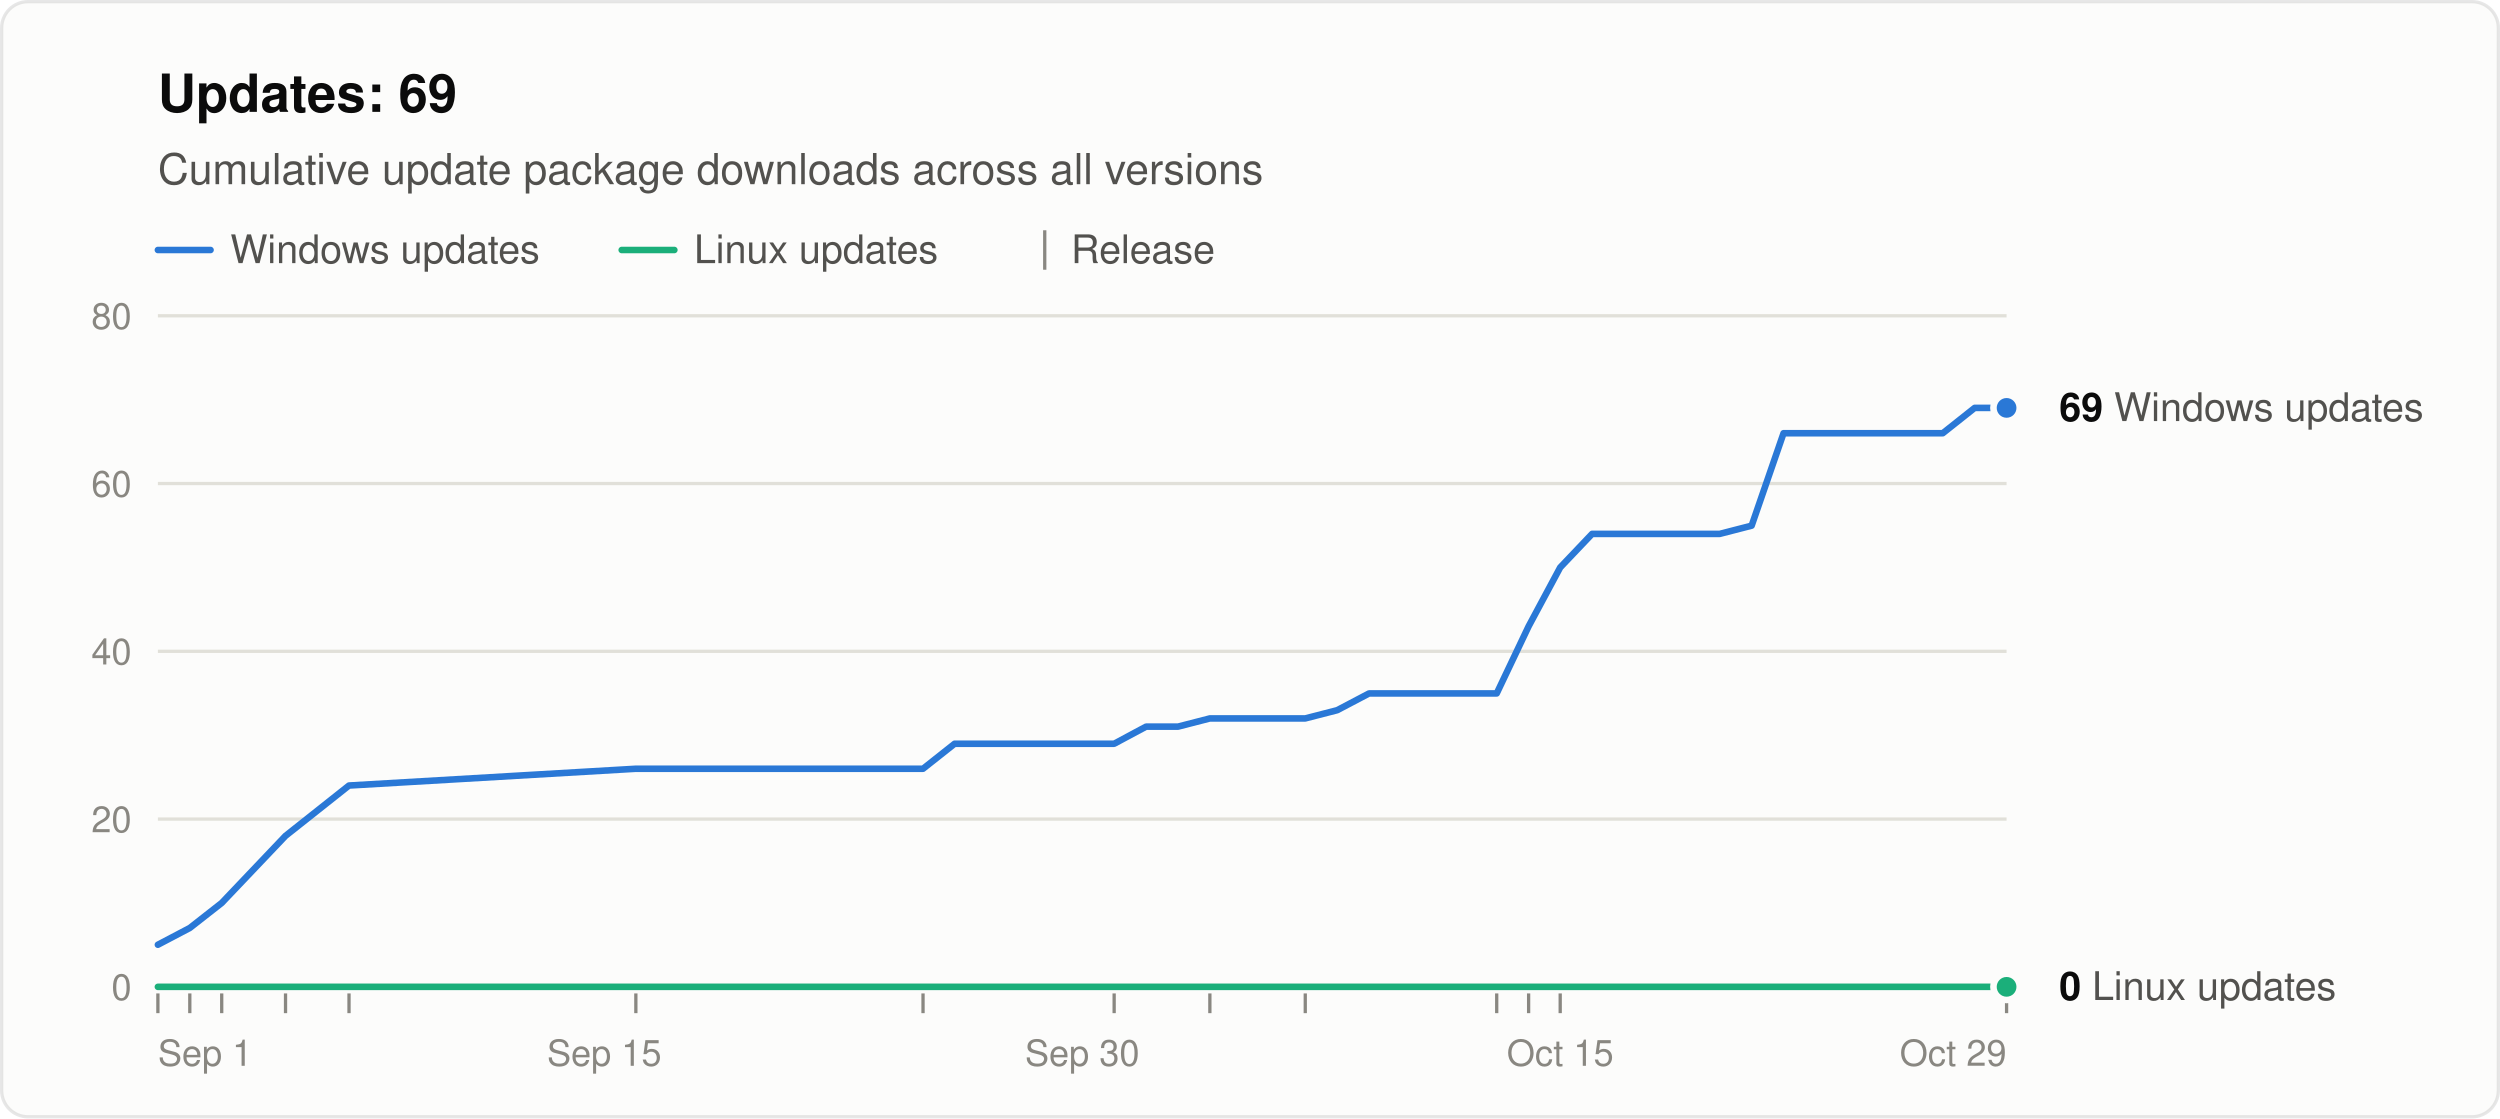
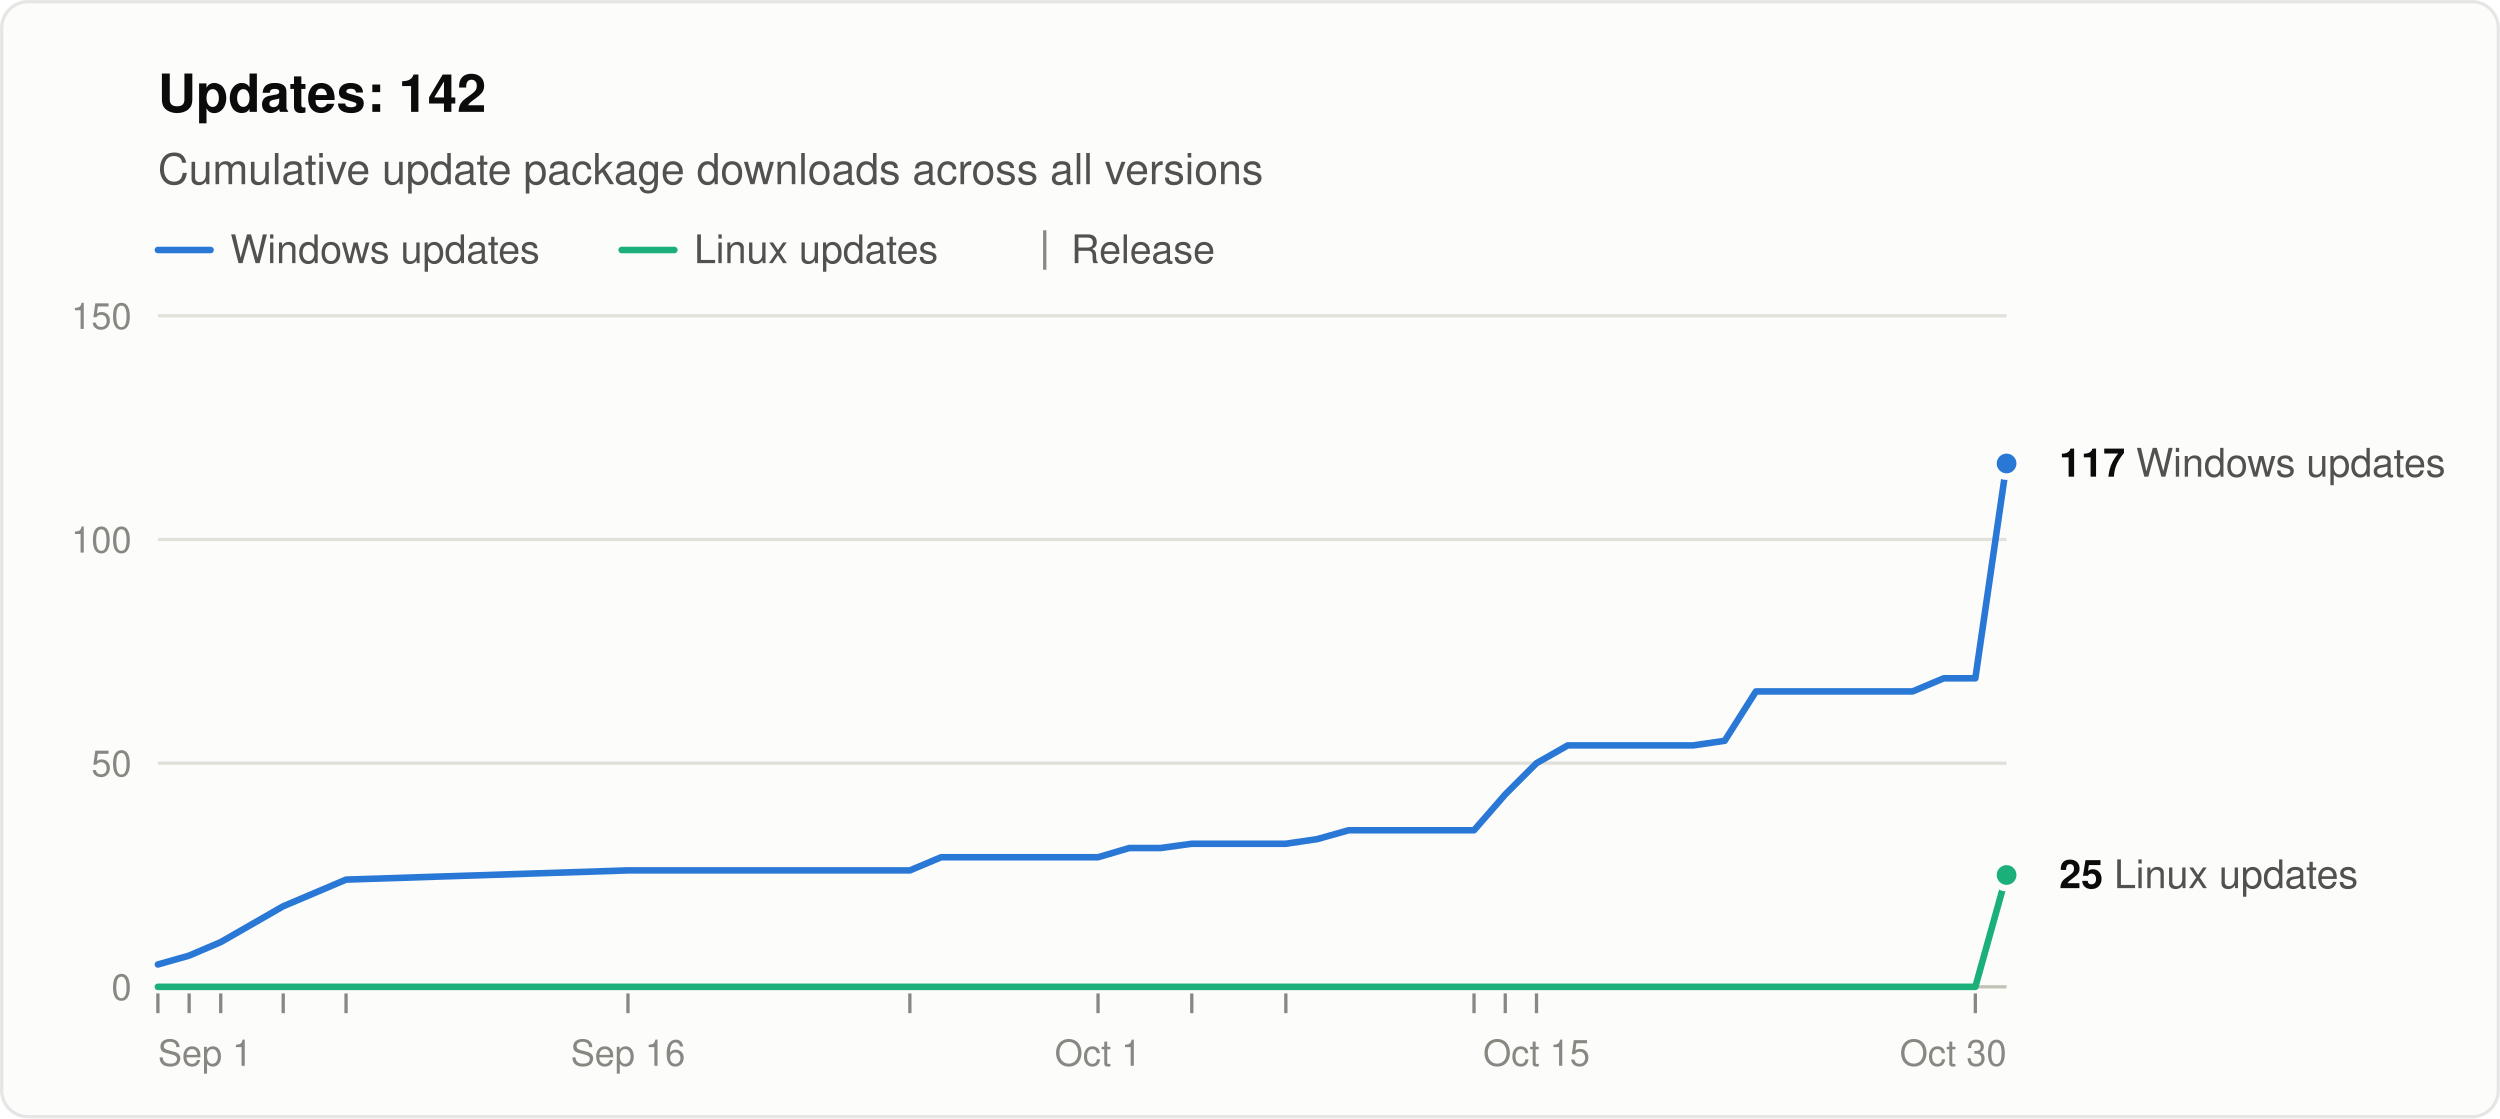
<svg xmlns="http://www.w3.org/2000/svg" width="760" height="340" viewBox="0 0 760 340" role="img" aria-labelledby="title desc" font-family="system-ui, -apple-system, &quot;Segoe UI&quot;, Helvetica, Arial, sans-serif">
  <rect x="0.5" y="0.5" width="759" height="339" rx="8" fill="#fcfcfb" stroke="rgba(11,11,11,0.10)" />
-   <text x="48" y="34" font-size="16" font-weight="600" fill="#0b0b0b">Updates: 69</text>
+   <text x="48" y="34" font-size="16" font-weight="600" fill="#0b0b0b">Updates: 142</text>
  <text x="48" y="56" font-size="13" fill="#52514e">Cumulative update package downloads across all versions</text>
  <line x1="48" y1="76" x2="64" y2="76" stroke="#2a78d6" stroke-width="2" stroke-linecap="round" />
  <text x="70" y="80" font-size="12" fill="#52514e">Windows updates</text>
  <line x1="189.0" y1="76" x2="205.0" y2="76" stroke="#1baf7a" stroke-width="2" stroke-linecap="round" />
  <text x="211.0" y="80" font-size="12" fill="#52514e">Linux updates</text>
  <line x1="317.6" y1="70" x2="317.6" y2="82" stroke="#898781" />
  <text x="325.6" y="80" font-size="12" fill="#52514e">Release</text>
  <line x1="48" y1="300.0" x2="610" y2="300.0" stroke="#c3c2b7" />
  <text x="40" y="304.0" font-size="11" text-anchor="end" fill="#898781" style="font-variant-numeric: tabular-nums">0</text>
-   <line x1="48" y1="249.0" x2="610" y2="249.0" stroke="#e1e0d9" />
-   <text x="40" y="253.0" font-size="11" text-anchor="end" fill="#898781" style="font-variant-numeric: tabular-nums">20</text>
-   <line x1="48" y1="198.0" x2="610" y2="198.0" stroke="#e1e0d9" />
-   <text x="40" y="202.0" font-size="11" text-anchor="end" fill="#898781" style="font-variant-numeric: tabular-nums">40</text>
-   <line x1="48" y1="147.0" x2="610" y2="147.0" stroke="#e1e0d9" />
-   <text x="40" y="151.0" font-size="11" text-anchor="end" fill="#898781" style="font-variant-numeric: tabular-nums">60</text>
+   <line x1="48" y1="232.0" x2="610" y2="232.0" stroke="#e1e0d9" />
+   <text x="40" y="236.0" font-size="11" text-anchor="end" fill="#898781" style="font-variant-numeric: tabular-nums">50</text>
+   <line x1="48" y1="164.0" x2="610" y2="164.0" stroke="#e1e0d9" />
+   <text x="40" y="168.0" font-size="11" text-anchor="end" fill="#898781" style="font-variant-numeric: tabular-nums">100</text>
  <line x1="48" y1="96.0" x2="610" y2="96.0" stroke="#e1e0d9" />
-   <text x="40" y="100.0" font-size="11" text-anchor="end" fill="#898781" style="font-variant-numeric: tabular-nums">80</text>
+   <text x="40" y="100.0" font-size="11" text-anchor="end" fill="#898781" style="font-variant-numeric: tabular-nums">150</text>
  <text x="48.0" y="324" font-size="11" text-anchor="start" fill="#898781">Sep 1</text>
-   <text x="183.7" y="324" font-size="11" text-anchor="middle" fill="#898781">Sep 15</text>
-   <text x="329.0" y="324" font-size="11" text-anchor="middle" fill="#898781">Sep 30</text>
-   <text x="474.3" y="324" font-size="11" text-anchor="middle" fill="#898781">Oct 15</text>
-   <text x="610.0" y="324" font-size="11" text-anchor="end" fill="#898781">Oct 29</text>
+   <text x="190.9" y="324" font-size="11" text-anchor="middle" fill="#898781">Sep 16</text>
+   <text x="333.8" y="324" font-size="11" text-anchor="middle" fill="#898781">Oct 1</text>
+   <text x="467.1" y="324" font-size="11" text-anchor="middle" fill="#898781">Oct 15</text>
+   <text x="610.0" y="324" font-size="11" text-anchor="end" fill="#898781">Oct 30</text>
  <line x1="48.0" y1="302" x2="48.0" y2="308" stroke="#898781" />
-   <line x1="57.7" y1="302" x2="57.7" y2="308" stroke="#898781" />
-   <line x1="67.4" y1="302" x2="67.4" y2="308" stroke="#898781" />
-   <line x1="86.8" y1="302" x2="86.8" y2="308" stroke="#898781" />
-   <line x1="106.1" y1="302" x2="106.1" y2="308" stroke="#898781" />
-   <line x1="193.3" y1="302" x2="193.3" y2="308" stroke="#898781" />
-   <line x1="280.6" y1="302" x2="280.6" y2="308" stroke="#898781" />
-   <line x1="338.7" y1="302" x2="338.7" y2="308" stroke="#898781" />
-   <line x1="367.8" y1="302" x2="367.8" y2="308" stroke="#898781" />
-   <line x1="396.8" y1="302" x2="396.8" y2="308" stroke="#898781" />
-   <line x1="455.0" y1="302" x2="455.0" y2="308" stroke="#898781" />
-   <line x1="464.7" y1="302" x2="464.7" y2="308" stroke="#898781" />
-   <line x1="474.3" y1="302" x2="474.3" y2="308" stroke="#898781" />
-   <line x1="610.0" y1="302" x2="610.0" y2="308" stroke="#898781" />
-   <polyline points="48.0,287.2 57.7,282.1 67.4,274.5 86.8,254.1 106.1,238.8 193.3,233.7 280.6,233.7 290.2,226.1 299.9,226.1 309.6,226.1 319.3,226.1 329.0,226.1 338.7,226.1 348.4,220.9 358.1,220.9 367.8,218.4 387.1,218.4 396.8,218.4 406.5,215.9 416.2,210.8 425.9,210.8 435.6,210.8 445.3,210.8 455.0,210.8 464.7,190.4 474.3,172.5 484.0,162.3 493.7,162.3 503.4,162.3 513.1,162.3 522.8,162.3 532.5,159.8 542.2,131.7 551.9,131.7 561.6,131.7 580.9,131.7 590.6,131.7 600.3,124.0 610.0,124.0" fill="none" stroke="#2a78d6" stroke-width="2" stroke-linejoin="round" stroke-linecap="round" />
-   <polyline points="48.0,300.0 57.7,300.0 67.4,300.0 86.8,300.0 106.1,300.0 193.3,300.0 280.6,300.0 290.2,300.0 299.9,300.0 309.6,300.0 319.3,300.0 329.0,300.0 338.7,300.0 348.4,300.0 358.1,300.0 367.8,300.0 387.1,300.0 396.8,300.0 406.5,300.0 416.2,300.0 425.9,300.0 435.6,300.0 445.3,300.0 455.0,300.0 464.7,300.0 474.3,300.0 484.0,300.0 493.7,300.0 503.4,300.0 513.1,300.0 522.8,300.0 532.5,300.0 542.2,300.0 551.9,300.0 561.6,300.0 580.9,300.0 590.6,300.0 600.3,300.0 610.0,300.0" fill="none" stroke="#1baf7a" stroke-width="2" stroke-linejoin="round" stroke-linecap="round" />
-   <circle cx="610.0" cy="124.0" r="4" fill="#2a78d6" stroke="#fcfcfb" stroke-width="2" />
-   <text x="626.0" y="128.0" font-size="12" fill="#52514e">
-     <tspan font-weight="600" fill="#0b0b0b">69</tspan> Windows updates</text>
-   <circle cx="610.0" cy="300.0" r="4" fill="#1baf7a" stroke="#fcfcfb" stroke-width="2" />
-   <text x="626.0" y="304.0" font-size="12" fill="#52514e">
-     <tspan font-weight="600" fill="#0b0b0b">0</tspan> Linux updates</text>
+   <line x1="57.5" y1="302" x2="57.5" y2="308" stroke="#898781" />
+   <line x1="67.1" y1="302" x2="67.1" y2="308" stroke="#898781" />
+   <line x1="86.1" y1="302" x2="86.1" y2="308" stroke="#898781" />
+   <line x1="105.2" y1="302" x2="105.2" y2="308" stroke="#898781" />
+   <line x1="190.9" y1="302" x2="190.9" y2="308" stroke="#898781" />
+   <line x1="276.6" y1="302" x2="276.6" y2="308" stroke="#898781" />
+   <line x1="333.8" y1="302" x2="333.8" y2="308" stroke="#898781" />
+   <line x1="362.3" y1="302" x2="362.3" y2="308" stroke="#898781" />
+   <line x1="390.9" y1="302" x2="390.9" y2="308" stroke="#898781" />
+   <line x1="448.1" y1="302" x2="448.1" y2="308" stroke="#898781" />
+   <line x1="457.6" y1="302" x2="457.6" y2="308" stroke="#898781" />
+   <line x1="467.1" y1="302" x2="467.1" y2="308" stroke="#898781" />
+   <line x1="600.5" y1="302" x2="600.5" y2="308" stroke="#898781" />
+   <polyline points="48.0,293.2 57.5,290.5 67.1,286.4 86.1,275.5 105.2,267.4 190.9,264.6 276.6,264.6 286.1,260.6 295.7,260.6 305.2,260.6 314.7,260.6 324.2,260.6 333.8,260.6 343.3,257.8 352.8,257.8 362.3,256.5 381.4,256.5 390.9,256.5 400.4,255.1 410.0,252.4 419.5,252.4 429.0,252.4 438.5,252.4 448.1,252.4 457.6,241.5 467.1,232.0 476.6,226.6 486.2,226.6 495.7,226.6 505.2,226.6 514.7,226.6 524.3,225.2 533.8,210.2 543.3,210.2 552.8,210.2 571.9,210.2 581.4,210.2 590.9,206.2 600.5,206.2 610.0,140.9" fill="none" stroke="#2a78d6" stroke-width="2" stroke-linejoin="round" stroke-linecap="round" />
+   <polyline points="48.0,300.0 57.5,300.0 67.1,300.0 86.1,300.0 105.2,300.0 190.9,300.0 276.6,300.0 286.1,300.0 295.7,300.0 305.2,300.0 314.7,300.0 324.2,300.0 333.8,300.0 343.3,300.0 352.8,300.0 362.3,300.0 381.4,300.0 390.9,300.0 400.4,300.0 410.0,300.0 419.5,300.0 429.0,300.0 438.5,300.0 448.1,300.0 457.6,300.0 467.1,300.0 476.6,300.0 486.2,300.0 495.7,300.0 505.2,300.0 514.7,300.0 524.3,300.0 533.8,300.0 543.3,300.0 552.8,300.0 571.9,300.0 581.4,300.0 590.9,300.0 600.5,300.0 610.0,266.0" fill="none" stroke="#1baf7a" stroke-width="2" stroke-linejoin="round" stroke-linecap="round" />
+   <circle cx="610.0" cy="140.9" r="4" fill="#2a78d6" stroke="#fcfcfb" stroke-width="2" />
+   <text x="626.0" y="144.9" font-size="12" fill="#52514e">
+     <tspan font-weight="600" fill="#0b0b0b">117</tspan> Windows updates</text>
+   <circle cx="610.0" cy="266.0" r="4" fill="#1baf7a" stroke="#fcfcfb" stroke-width="2" />
+   <text x="626.0" y="270.0" font-size="12" fill="#52514e">
+     <tspan font-weight="600" fill="#0b0b0b">25</tspan> Linux updates</text>
</svg>
